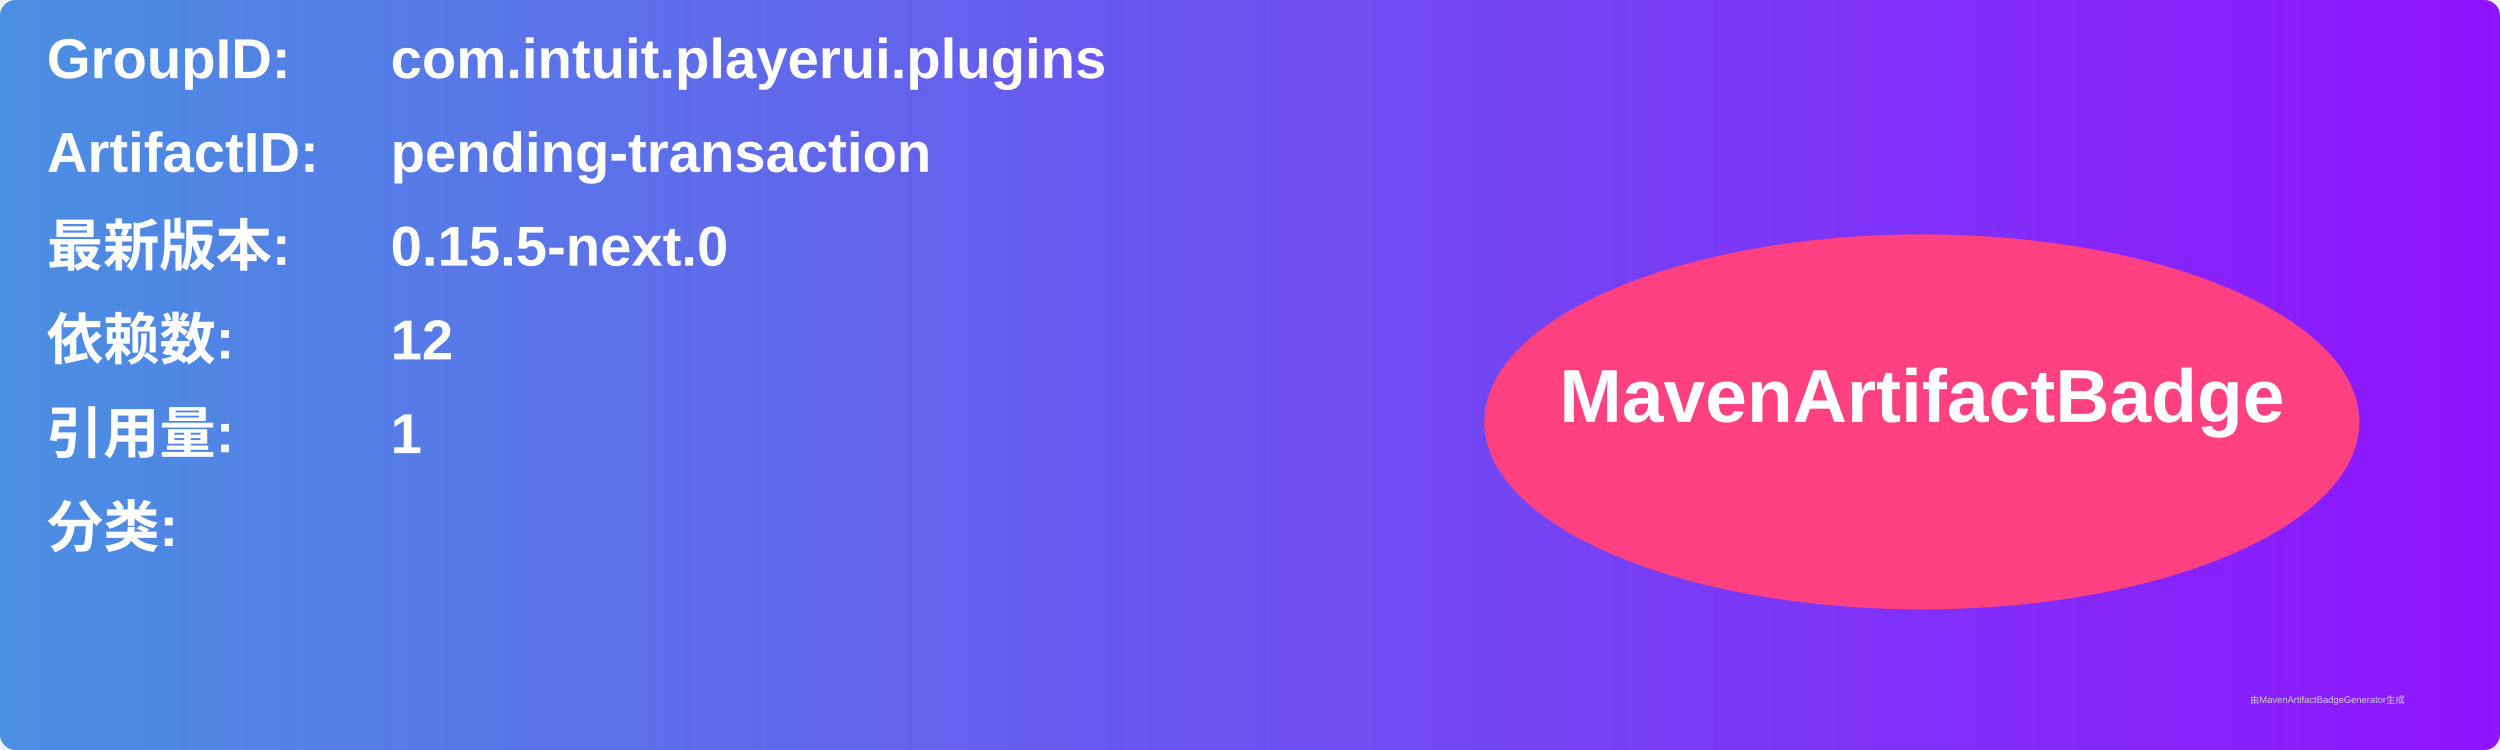
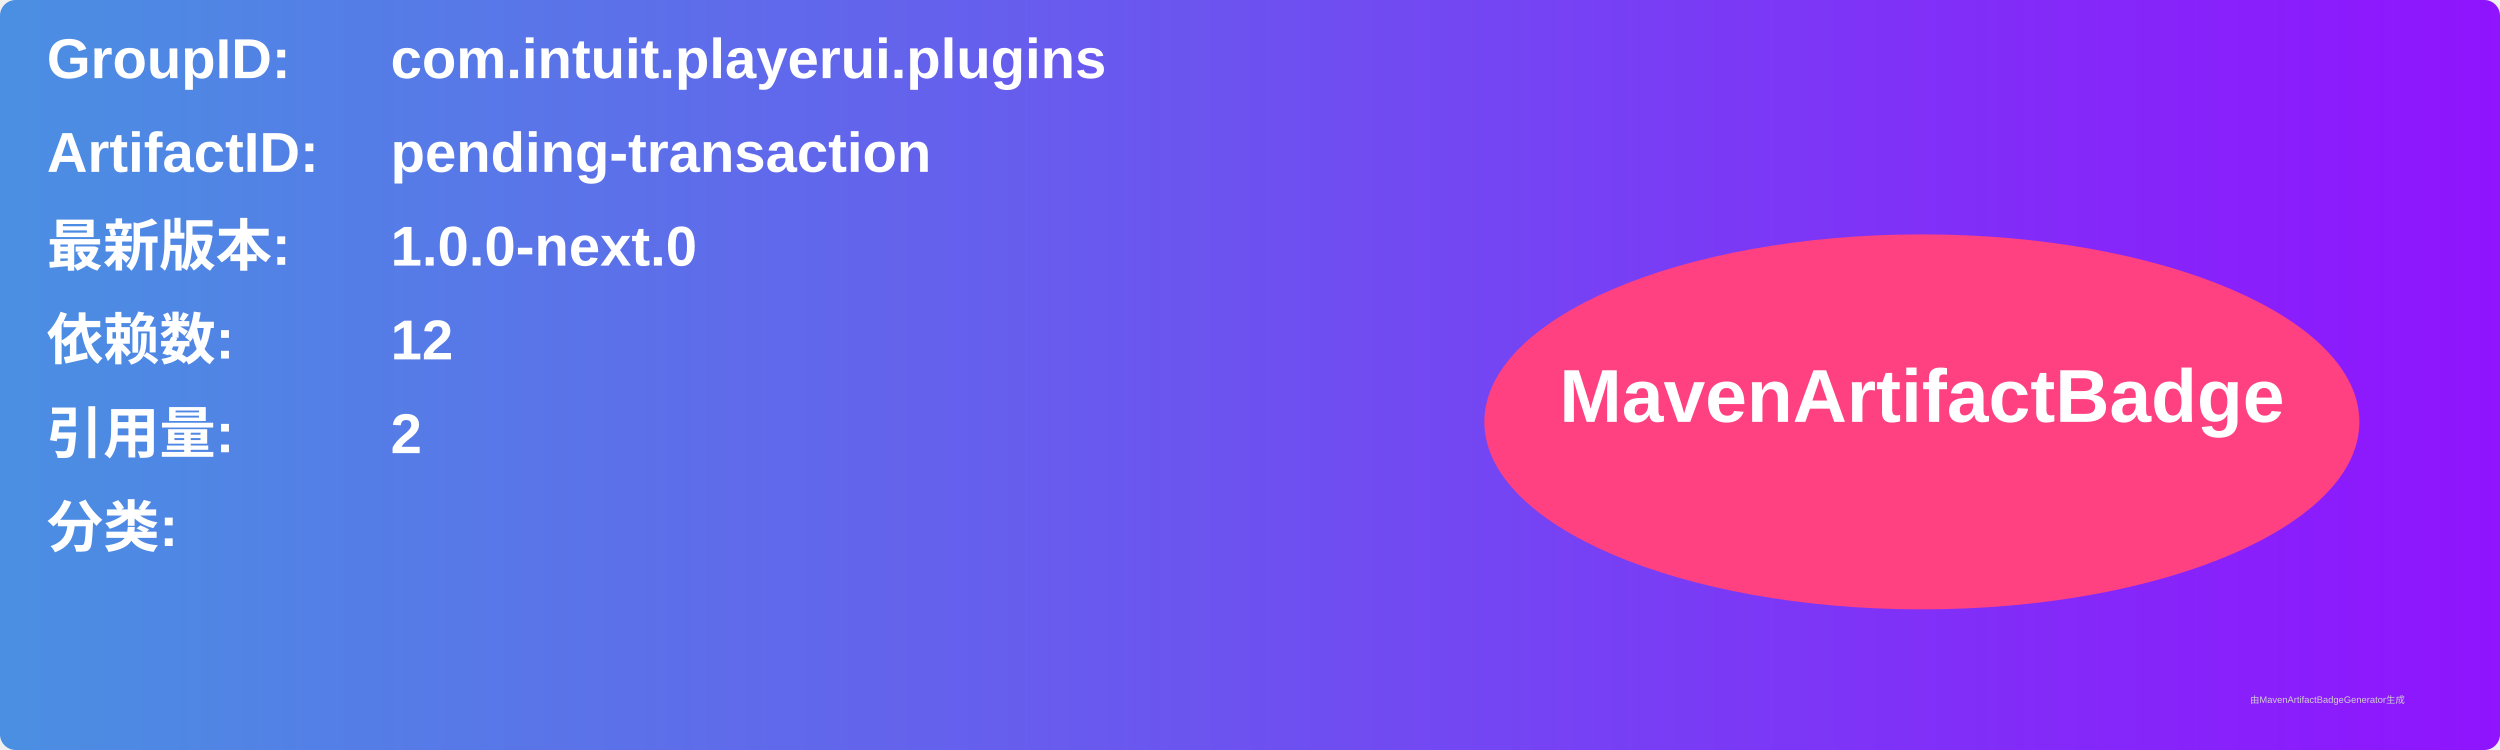
<svg xmlns="http://www.w3.org/2000/svg" width="800" height="240" viewBox="0 0 800 240">
  <linearGradient id="grad" x1="0%" y1="0%" x2="100%" y2="0%">
    <stop offset="0%" stop-color="#4a90e2" />
    <stop offset="100%" stop-color="#9013fe" />
  </linearGradient>
  <rect width="100%" height="100%" rx="5" ry="5" fill="url(#grad)" />
  <g transform="translate(15, 15)">
    <text x="0" y="10" font-family="Arial" font-size="18" fill="white" font-weight="bold" width="260">GroupID:</text>
    <text x="110" y="10" font-family="Arial" font-size="18" fill="white" font-weight="bold" width="460">com.intuit.playerui.plugins</text>
    <text x="0" y="40" font-family="Arial" font-size="18" fill="white" font-weight="bold" width="260">ArtifactID:</text>
    <text x="110" y="40" font-family="Arial" font-size="18" fill="white" font-weight="bold" width="460">pending-transaction</text>
    <text x="0" y="70" font-family="Arial" font-size="18" fill="white" font-weight="bold">最新版本:</text>
    <text x="110" y="70" font-family="Arial" font-size="18" fill="white" font-weight="bold">
-       <tspan font-weight="bold">0.15.5-next.0</tspan>
+       <tspan font-weight="bold">1.0.0-next.0</tspan>
    </text>
    <text x="0" y="100" font-family="Arial" font-size="18" fill="white" font-weight="bold">依赖数: </text>
    <text x="110" y="100" font-family="Arial" font-size="18" fill="white">
      <tspan font-weight="bold">12</tspan>
    </text>
    <text x="0" y="130" font-family="Arial" font-size="18" fill="white" font-weight="bold">引用量: </text>
    <text x="110" y="130" font-family="Arial" font-size="18" fill="white">
-       <tspan font-weight="bold">1</tspan>
+       <tspan font-weight="bold">2</tspan>
    </text>
    <text x="0" y="160" font-family="Arial" font-size="18" fill="white" font-weight="bold">分类:</text>
    <text x="10" y="190" font-family="Arial" font-size="10" fill="white">
      <tspan font-weight="bold" />
    </text>
    <ellipse cx="600" cy="120" rx="140" ry="60" fill="#ff4081" />
    <text x="600" y="120" text-anchor="middle" font-family="Arial" font-size="24" fill="white" font-weight="bold">MavenArtifactBadge</text>
  </g>
  <text x="720" y="225" font-family="Arial" font-size="3" fill="#d0d0d0">由MavenArtifactBadgeGenerator生成</text>
</svg>
